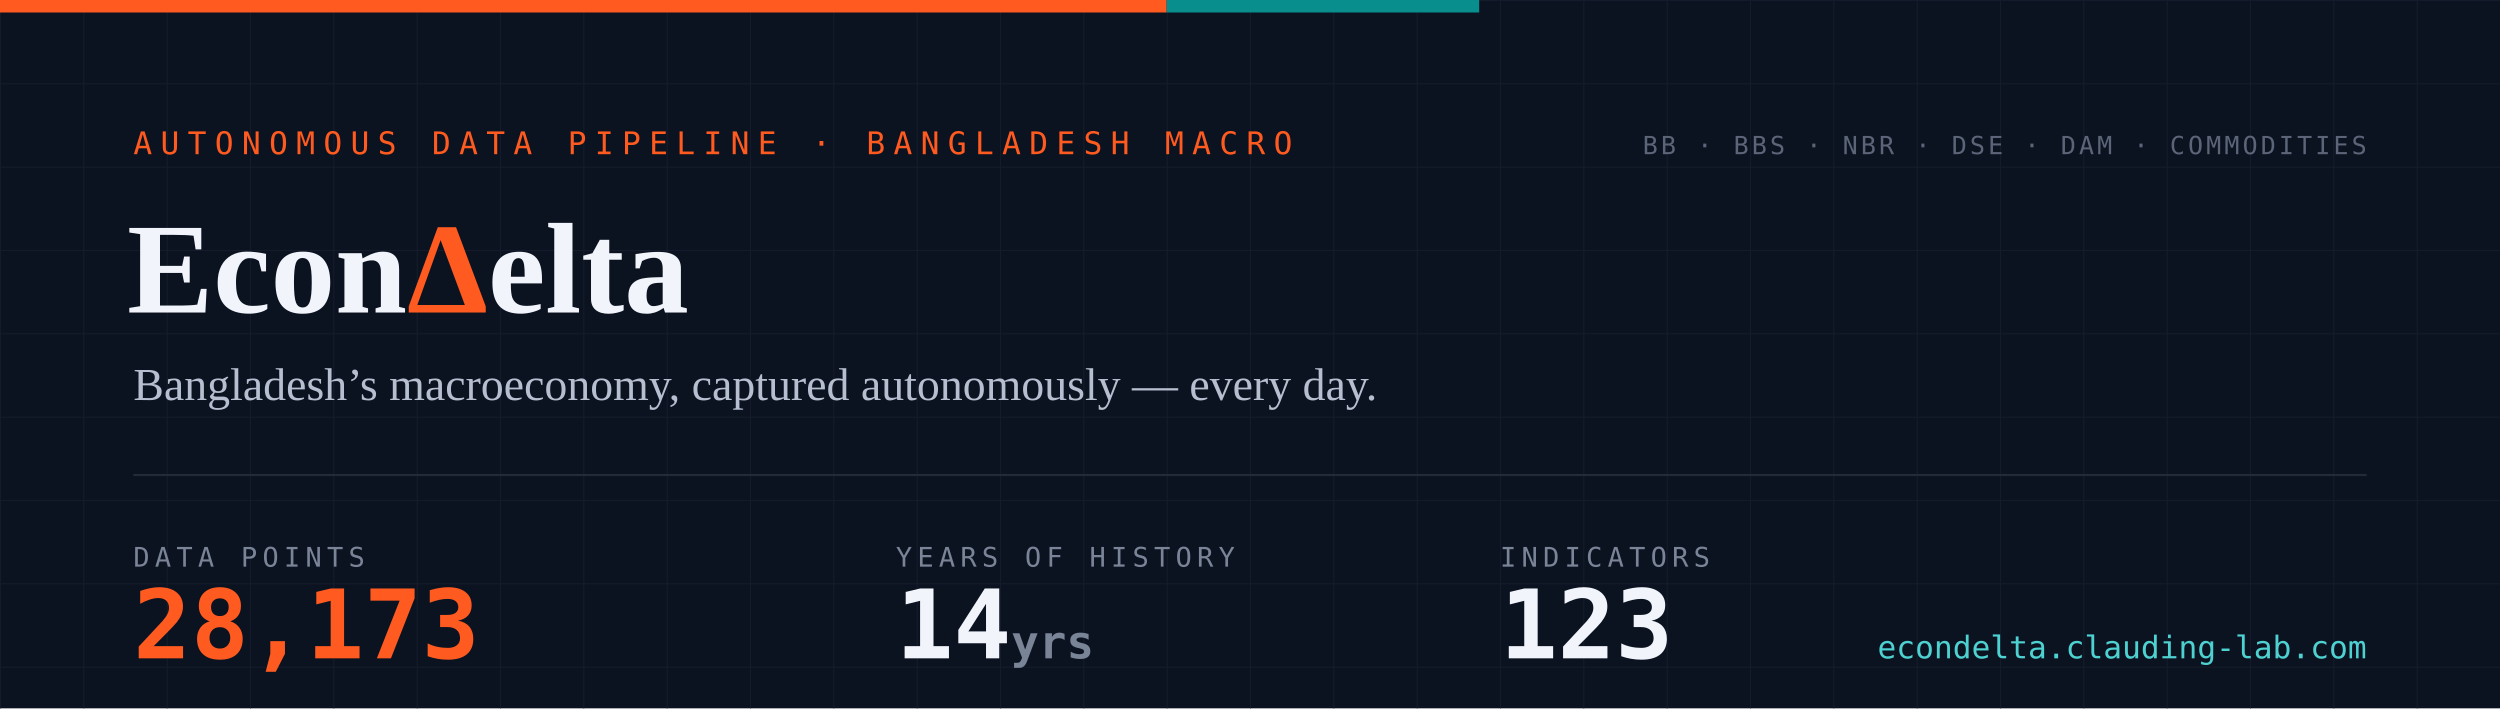
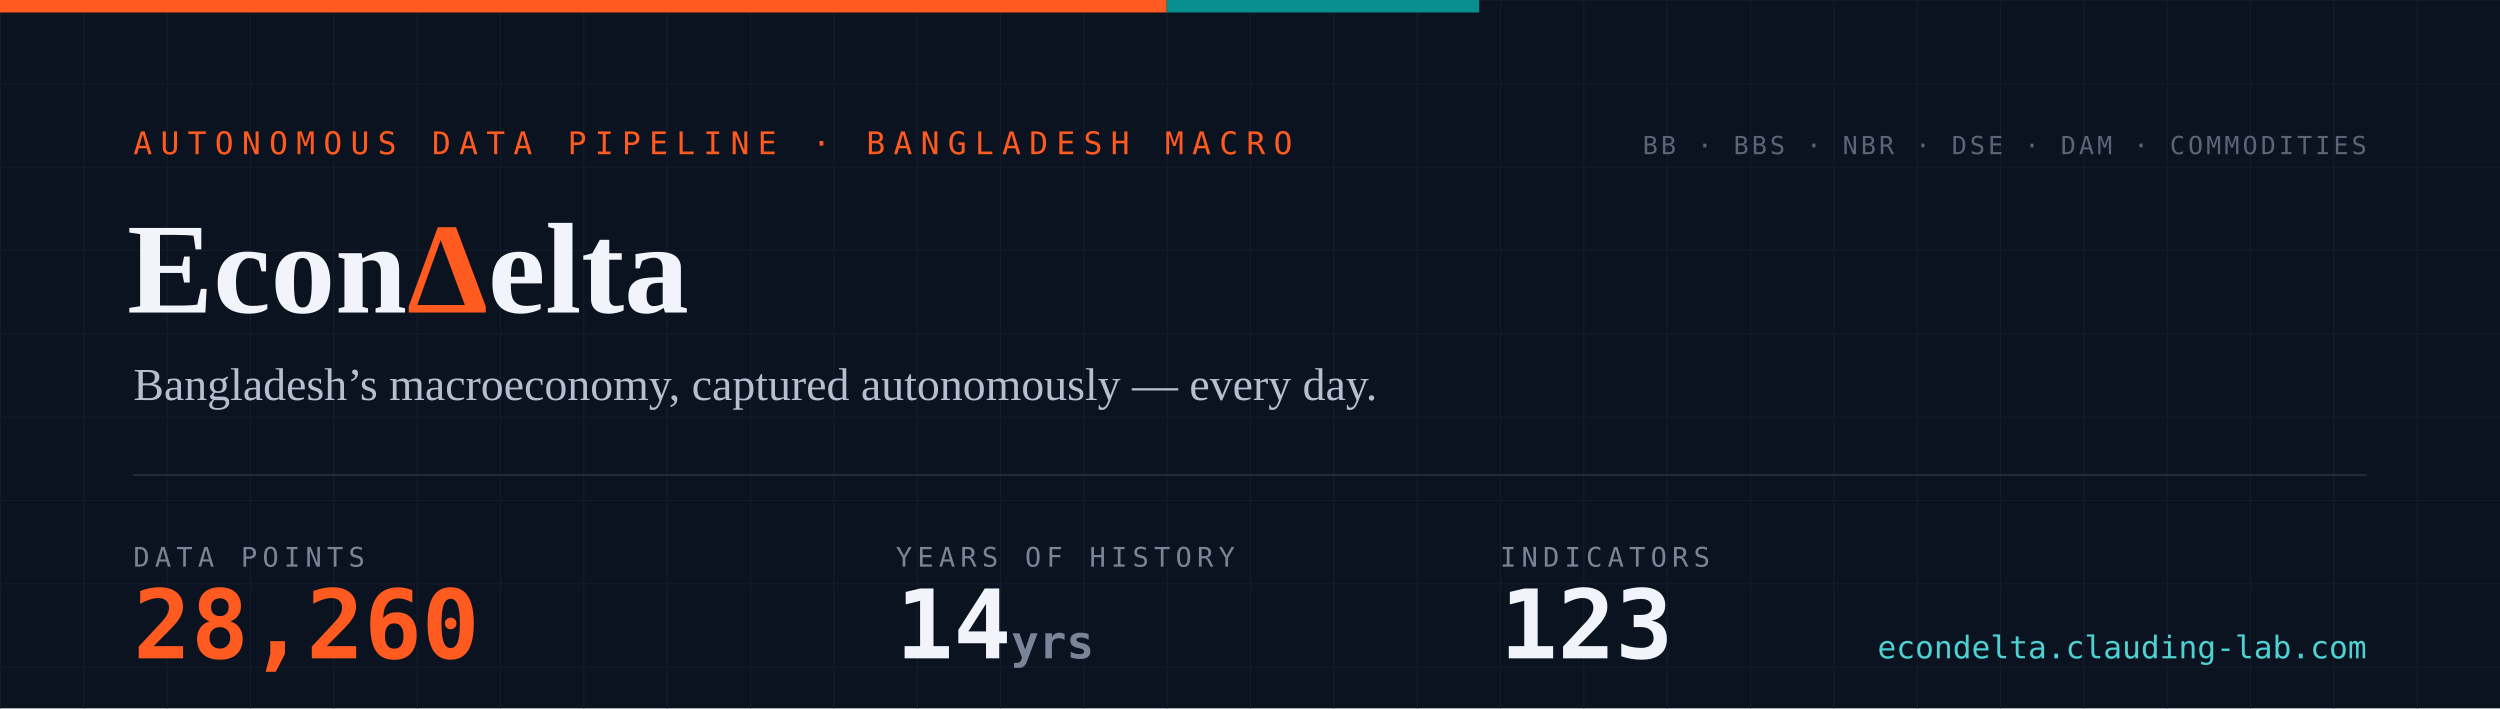
- <svg xmlns="http://www.w3.org/2000/svg" width="1200" height="340" viewBox="0 0 1200 340" role="img" aria-label="EconDelta — 28,173 data points across 123 indicators, 14 years of history since 2012">
+ <svg xmlns="http://www.w3.org/2000/svg" width="1200" height="340" viewBox="0 0 1200 340" role="img" aria-label="EconDelta — 28,260 data points across 123 indicators, 14 years of history since 2012">
  <defs>
    <pattern id="g" width="40" height="40" patternUnits="userSpaceOnUse">
      <path d="M40 0H0V40" fill="none" stroke="#141c2b" stroke-width="1" />
    </pattern>
    <style>
      .mono{font-family:ui-monospace,'SF Mono','Cascadia Code',Menlo,Consolas,monospace}
      .serif{font-family:Georgia,'Times New Roman',serif}
    </style>
  </defs>
  <rect width="1200" height="340" fill="#0b1220" />
  <rect width="1200" height="340" fill="url(#g)" />
  <rect width="560" height="6" fill="#ff5a1f" />
  <rect x="560" width="150" height="6" fill="#098e8e" />
  <text x="64" y="74" class="mono" font-size="15" letter-spacing="4" fill="#ff5a1f">AUTONOMOUS DATA PIPELINE · BANGLADESH MACRO</text>
  <text x="61" y="150" class="serif" font-size="62" font-weight="700" fill="#f1f4fa">Econ<tspan fill="#ff5a1f">Δ</tspan>elta</text>
  <text x="64" y="192" class="serif" font-size="22" fill="#b6bfd0">Bangladesh’s macroeconomy, captured autonomously — every day.</text>
  <line x1="64" y1="228" x2="1136" y2="228" stroke="#232a3a" stroke-width="1" />
  <text x="64" y="272" class="mono" font-size="13" letter-spacing="2.5" fill="#7a8497">DATA POINTS</text>
-   <text x="64" y="316" class="mono" font-size="46" font-weight="700" fill="#ff5a1f">28,173</text>
+   <text x="64" y="316" class="mono" font-size="46" font-weight="700" fill="#ff5a1f">28,260</text>
  <text x="430" y="272" class="mono" font-size="13" letter-spacing="2.5" fill="#7a8497">YEARS OF HISTORY</text>
  <text x="430" y="316" class="mono" font-size="46" font-weight="700" fill="#f1f4fa">14<tspan font-size="22" fill="#7a8497"> yrs</tspan>
  </text>
  <text x="720" y="272" class="mono" font-size="13" letter-spacing="2.5" fill="#7a8497">INDICATORS</text>
  <text x="720" y="316" class="mono" font-size="46" font-weight="700" fill="#f1f4fa">123</text>
  <text x="1136" y="74" text-anchor="end" class="mono" font-size="12" letter-spacing="1.5" fill="#5b6577">BB · BBS · NBR · DSE · DAM · COMMODITIES</text>
  <text x="1136" y="316" text-anchor="end" class="mono" font-size="15" fill="#4ed1d1">econdelta.clauding-lab.com</text>
</svg>
